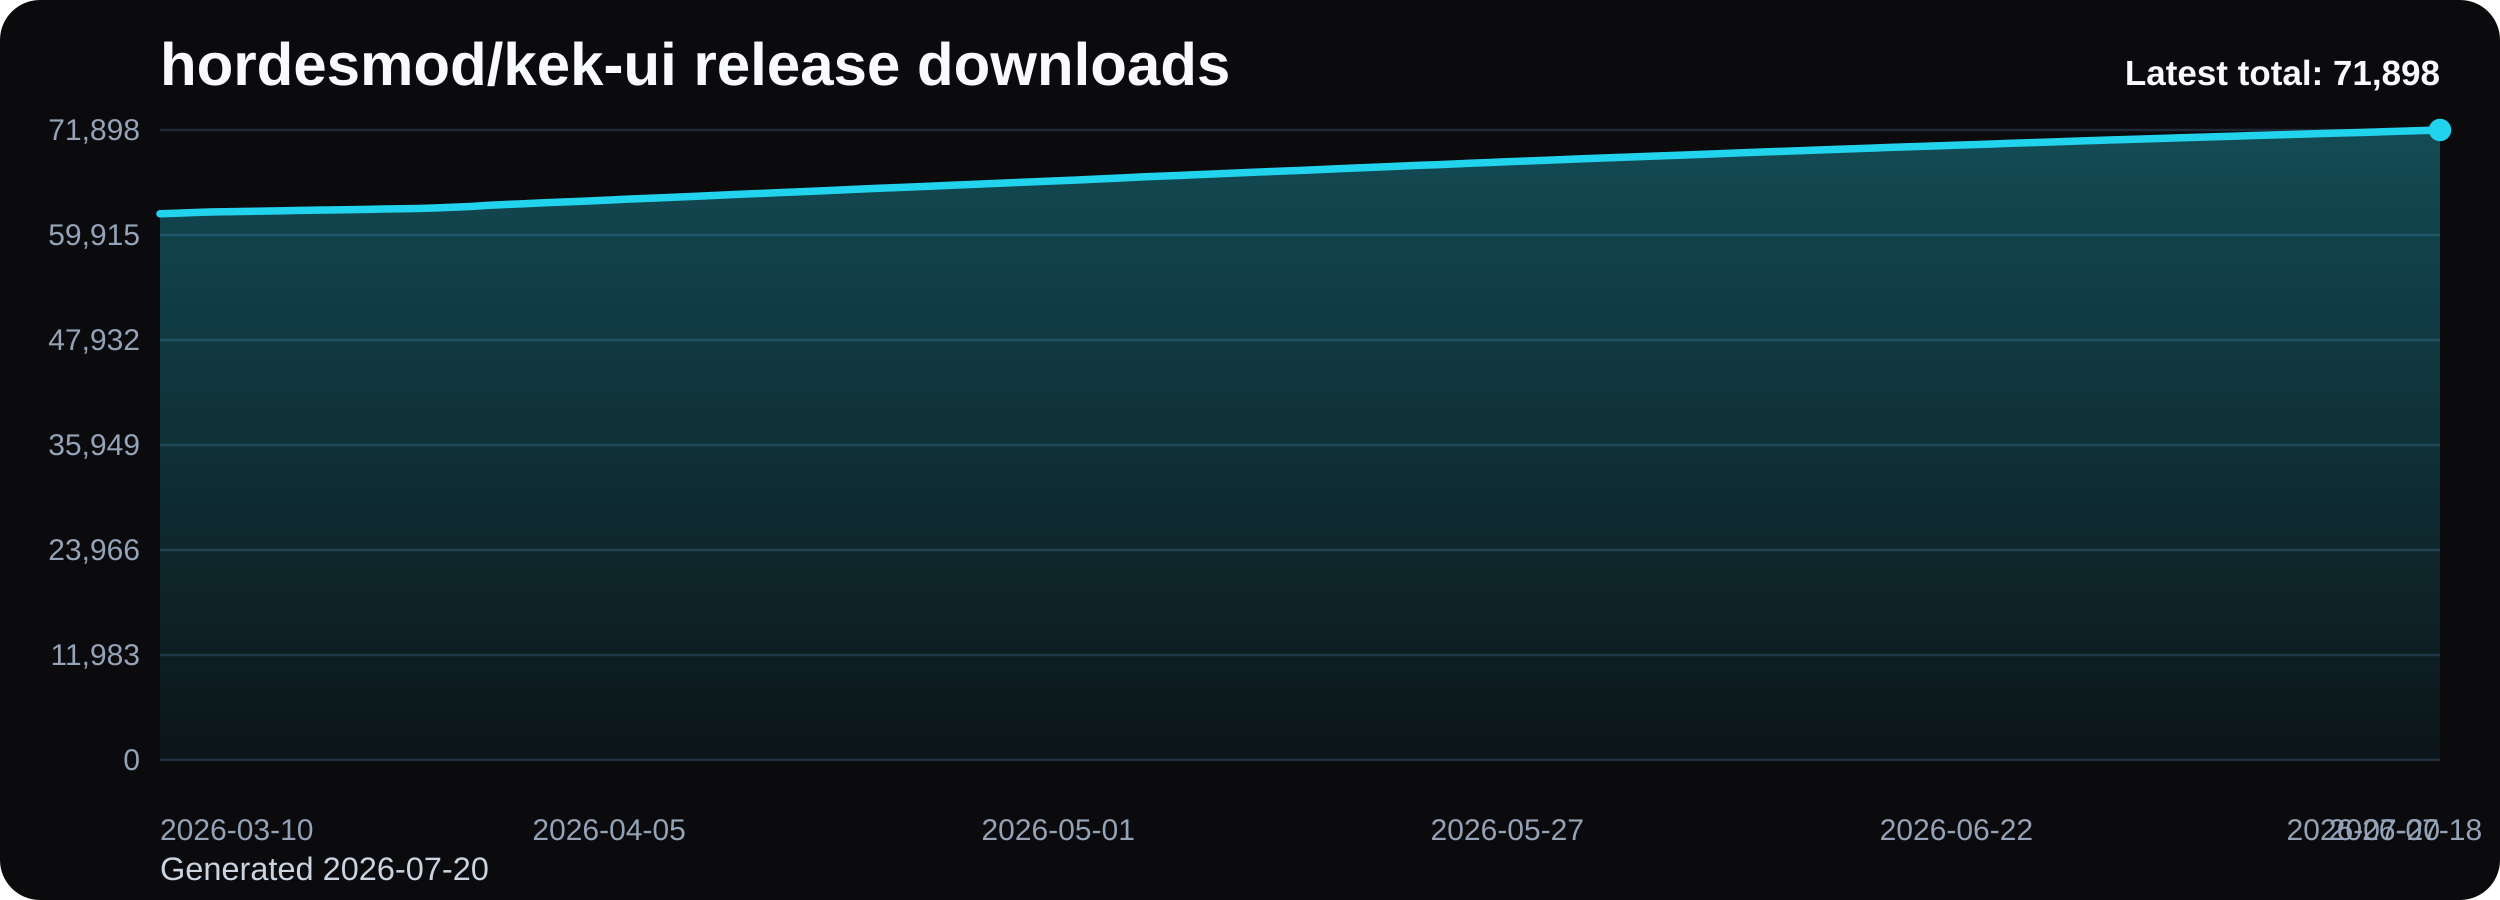
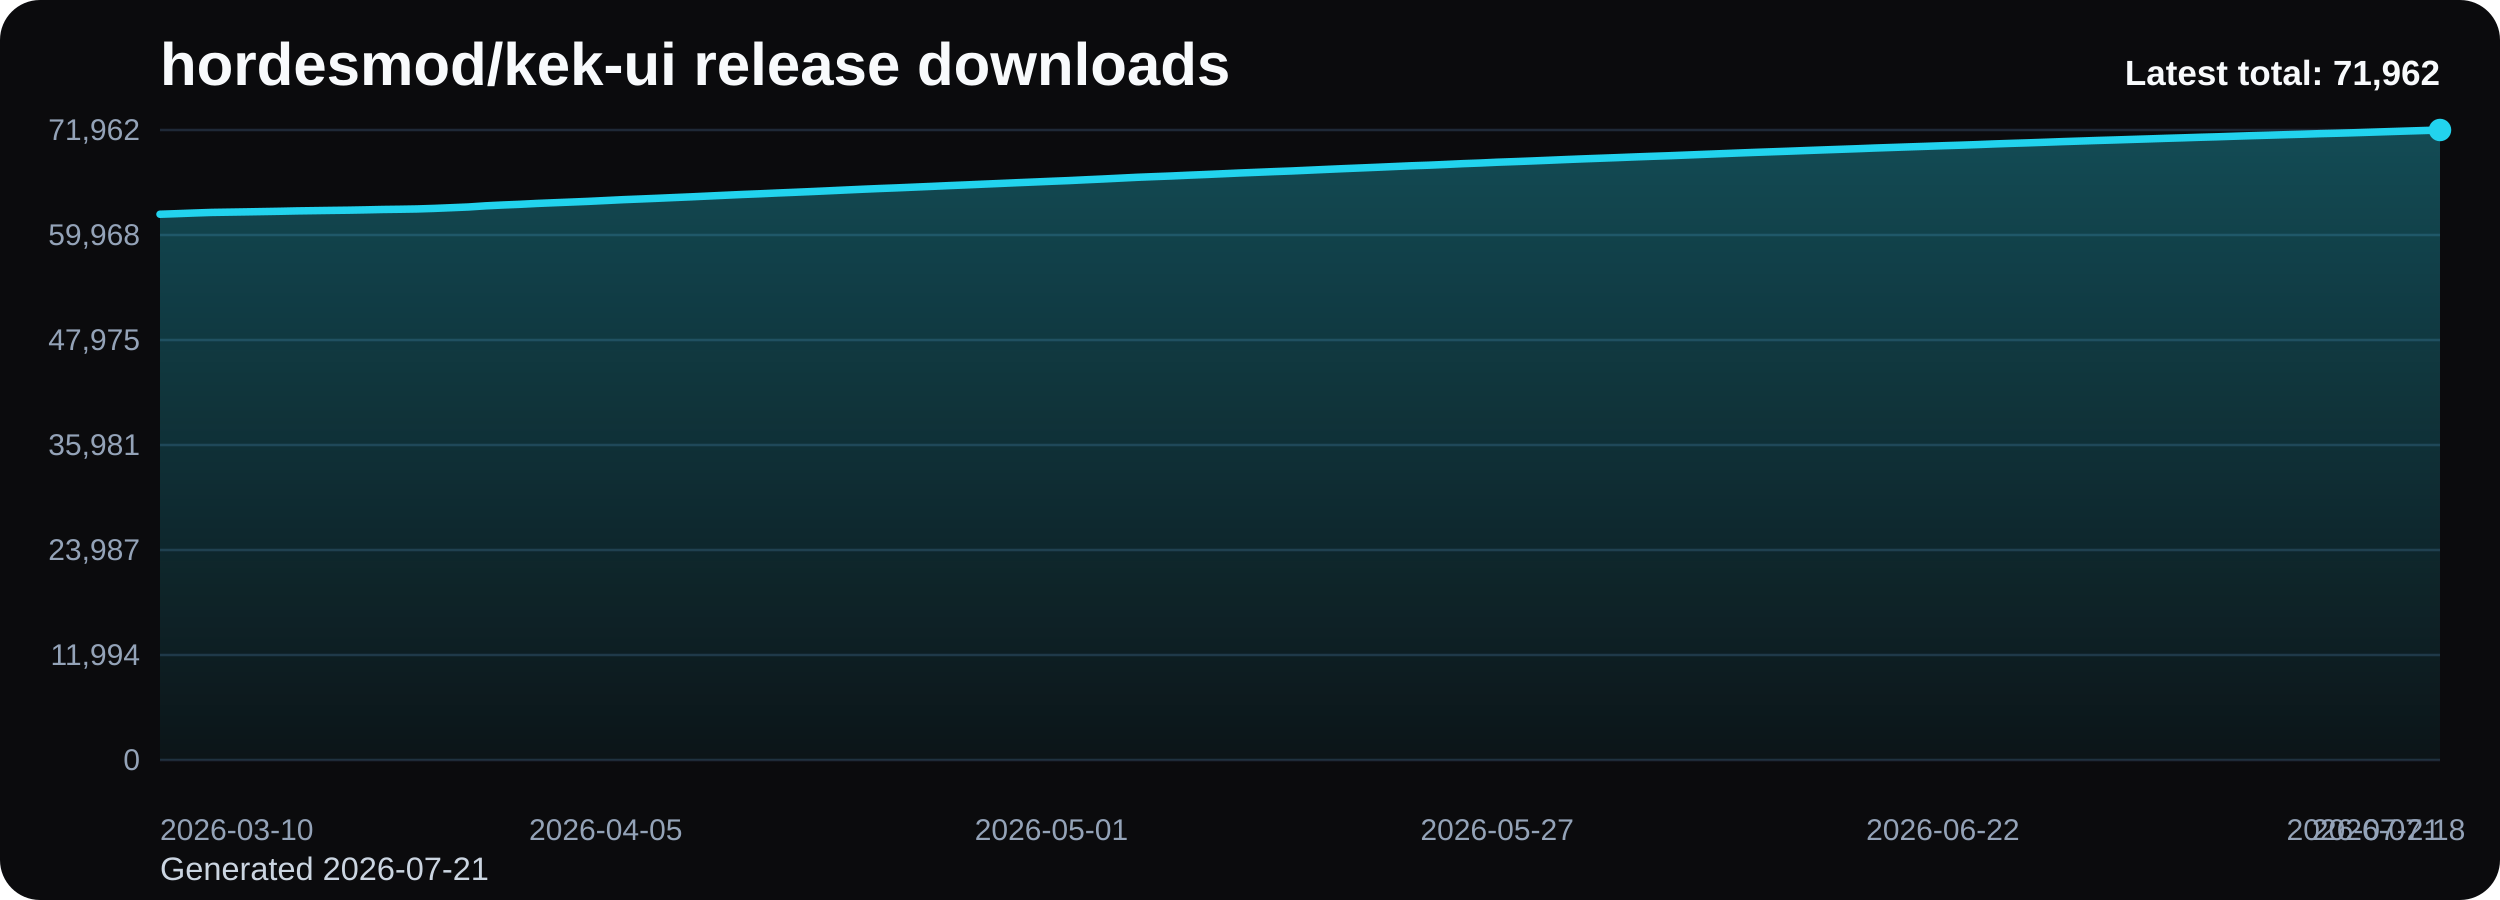
<svg xmlns="http://www.w3.org/2000/svg" viewBox="0 0 1000 360" role="img" aria-label="hordesmod/kek-ui release downloads chart">
  <defs>
    <linearGradient id="fill-total-trend-black" x1="0" y1="0" x2="0" y2="1">
      <stop offset="0%" stop-color="#22d3ee" stop-opacity="0.32" />
      <stop offset="100%" stop-color="#22d3ee" stop-opacity="0.05" />
    </linearGradient>
    <style>
      .bg { fill: #0b0b0d; }
      .title { font: 700 24px Arial, sans-serif; fill: #f8fafc; }
      .sub { font: 400 13px Arial, sans-serif; fill: #cbd5e1; }
      .grid { stroke: #1f2937; stroke-width: 1; }
      .axis { font: 400 12px Arial, sans-serif; fill: #94a3b8; }
      .line { fill: none; stroke: #22d3ee; stroke-width: 3; stroke-linecap: round; stroke-linejoin: round; }
      .dot { fill: #22d3ee; }
      .value { font: 600 11px Arial, sans-serif; fill: #cbd5e1; }
      .latest { font: 700 14px Arial, sans-serif; fill: #f8fafc; }
    </style>
  </defs>
  <rect class="bg" x="0" y="0" width="1000" height="360" rx="16" />
  <text class="title" x="64" y="34">hordesmod/kek-ui release downloads</text>
-   <text class="sub" x="64" y="352">Generated 2026-07-20</text>
+   <text class="sub" x="64" y="352">Generated 2026-07-21</text>
  <line x1="64" y1="52.00" x2="976" y2="52.00" class="grid" />
-   <text x="56" y="56.00" text-anchor="end" class="axis">71,898</text>
+   <text x="56" y="56.00" text-anchor="end" class="axis">71,962</text>
  <line x1="64" y1="94.00" x2="976" y2="94.00" class="grid" />
-   <text x="56" y="98.00" text-anchor="end" class="axis">59,915</text>
+   <text x="56" y="98.00" text-anchor="end" class="axis">59,968</text>
  <line x1="64" y1="136.00" x2="976" y2="136.00" class="grid" />
-   <text x="56" y="140.00" text-anchor="end" class="axis">47,932</text>
+   <text x="56" y="140.00" text-anchor="end" class="axis">47,975</text>
  <line x1="64" y1="178.00" x2="976" y2="178.00" class="grid" />
-   <text x="56" y="182.00" text-anchor="end" class="axis">35,949</text>
+   <text x="56" y="182.00" text-anchor="end" class="axis">35,981</text>
  <line x1="64" y1="220.00" x2="976" y2="220.00" class="grid" />
-   <text x="56" y="224.00" text-anchor="end" class="axis">23,966</text>
+   <text x="56" y="224.00" text-anchor="end" class="axis">23,987</text>
  <line x1="64" y1="262.00" x2="976" y2="262.00" class="grid" />
-   <text x="56" y="266.00" text-anchor="end" class="axis">11,983</text>
+   <text x="56" y="266.00" text-anchor="end" class="axis">11,994</text>
  <line x1="64" y1="304.00" x2="976" y2="304.00" class="grid" />
  <text x="56" y="308.00" text-anchor="end" class="axis">0</text>
-   <path d="M 64.00 304 L 64.00 85.51 L 70.91 85.27 L 77.82 85.00 L 84.73 84.78 L 91.64 84.67 L 98.55 84.56 L 105.45 84.44 L 112.36 84.32 L 119.27 84.17 L 126.18 84.06 L 133.09 83.97 L 140.00 83.87 L 146.91 83.75 L 153.82 83.59 L 160.73 83.50 L 167.64 83.39 L 174.55 83.16 L 181.45 82.88 L 188.36 82.59 L 195.27 82.13 L 202.18 81.80 L 209.09 81.52 L 216.00 81.18 L 222.91 80.89 L 229.82 80.63 L 236.73 80.34 L 243.64 80.02 L 250.55 79.67 L 257.45 79.40 L 264.36 79.12 L 271.27 78.82 L 278.18 78.53 L 285.09 78.21 L 292.00 77.88 L 298.91 77.58 L 305.82 77.31 L 312.73 77.00 L 319.64 76.72 L 326.55 76.43 L 333.45 76.12 L 340.36 75.80 L 347.27 75.49 L 354.18 75.20 L 361.09 74.94 L 368.00 74.65 L 374.91 74.36 L 381.82 74.05 L 388.73 73.77 L 395.64 73.47 L 402.55 73.18 L 409.45 72.88 L 416.36 72.60 L 423.27 72.31 L 430.18 72.04 L 437.09 71.70 L 444.00 71.39 L 450.91 71.06 L 457.82 70.72 L 464.73 70.44 L 471.64 70.18 L 478.55 69.87 L 485.45 69.59 L 492.36 69.29 L 499.27 68.99 L 506.18 68.71 L 513.09 68.43 L 520.00 68.18 L 526.91 67.87 L 533.82 67.56 L 540.73 67.26 L 547.64 66.98 L 554.55 66.70 L 561.45 66.39 L 568.36 66.10 L 575.27 65.87 L 582.18 65.57 L 589.09 65.25 L 596.00 65.00 L 602.91 64.68 L 609.82 64.44 L 616.73 64.17 L 623.64 63.90 L 630.55 63.60 L 637.45 63.34 L 644.36 63.08 L 651.27 62.83 L 658.18 62.57 L 665.09 62.32 L 672.00 62.08 L 678.91 61.81 L 685.82 61.55 L 692.73 61.27 L 699.64 61.00 L 706.55 60.74 L 713.45 60.51 L 720.36 60.27 L 727.27 60.00 L 734.18 59.75 L 741.09 59.51 L 748.00 59.27 L 754.91 59.00 L 761.82 58.77 L 768.73 58.54 L 775.64 58.32 L 782.55 58.07 L 789.45 57.86 L 796.36 57.62 L 803.27 57.35 L 810.18 57.12 L 817.09 56.91 L 824.00 56.67 L 830.91 56.42 L 837.82 56.20 L 844.73 55.97 L 851.64 55.77 L 858.55 55.55 L 865.45 55.34 L 872.36 55.11 L 879.27 54.91 L 886.18 54.69 L 893.09 54.50 L 900.00 54.26 L 906.91 54.05 L 913.82 53.86 L 920.73 53.65 L 927.64 53.45 L 934.55 53.24 L 941.45 53.07 L 948.36 52.87 L 955.27 52.64 L 962.18 52.43 L 969.09 52.21 L 976.00 52.00 L 976.00 304 Z" fill="url(#fill-total-trend-black)" />
-   <polyline class="line" points="64.00,85.51 70.91,85.27 77.82,85.00 84.73,84.78 91.64,84.67 98.55,84.56 105.45,84.44 112.36,84.32 119.27,84.17 126.18,84.06 133.09,83.97 140.00,83.87 146.91,83.75 153.82,83.59 160.73,83.50 167.64,83.39 174.55,83.16 181.45,82.88 188.36,82.59 195.27,82.13 202.18,81.80 209.09,81.52 216.00,81.18 222.91,80.89 229.82,80.63 236.73,80.34 243.64,80.02 250.55,79.67 257.45,79.40 264.36,79.12 271.27,78.82 278.18,78.53 285.09,78.21 292.00,77.88 298.91,77.58 305.82,77.31 312.73,77.00 319.64,76.72 326.55,76.43 333.45,76.12 340.36,75.80 347.27,75.49 354.18,75.20 361.09,74.94 368.00,74.65 374.91,74.36 381.82,74.05 388.73,73.77 395.64,73.47 402.55,73.18 409.45,72.88 416.36,72.60 423.27,72.31 430.18,72.04 437.09,71.70 444.00,71.39 450.91,71.06 457.82,70.72 464.73,70.44 471.64,70.18 478.55,69.87 485.45,69.59 492.36,69.29 499.27,68.99 506.18,68.71 513.09,68.43 520.00,68.18 526.91,67.87 533.82,67.56 540.73,67.26 547.64,66.98 554.55,66.70 561.45,66.39 568.36,66.10 575.27,65.87 582.18,65.57 589.09,65.25 596.00,65.00 602.91,64.68 609.82,64.44 616.73,64.17 623.64,63.90 630.55,63.60 637.45,63.34 644.36,63.08 651.27,62.83 658.18,62.57 665.09,62.32 672.00,62.08 678.91,61.81 685.82,61.55 692.73,61.27 699.64,61.00 706.55,60.74 713.45,60.51 720.36,60.27 727.27,60.00 734.18,59.75 741.09,59.51 748.00,59.27 754.91,59.00 761.82,58.77 768.73,58.54 775.64,58.32 782.55,58.07 789.45,57.86 796.36,57.62 803.27,57.35 810.18,57.12 817.09,56.91 824.00,56.67 830.91,56.42 837.82,56.20 844.73,55.97 851.64,55.77 858.55,55.55 865.45,55.34 872.36,55.11 879.27,54.91 886.18,54.69 893.09,54.50 900.00,54.26 906.91,54.05 913.82,53.86 920.73,53.65 927.64,53.45 934.55,53.24 941.45,53.07 948.36,52.87 955.27,52.64 962.18,52.43 969.09,52.21 976.00,52.00" />
+   <path d="M 64.00 304 L 64.00 85.70 L 70.86 85.46 L 77.71 85.20 L 84.57 84.97 L 91.43 84.86 L 98.29 84.75 L 105.14 84.63 L 112.00 84.51 L 118.86 84.36 L 125.71 84.26 L 132.57 84.16 L 139.43 84.07 L 146.29 83.94 L 153.14 83.79 L 160.00 83.70 L 166.86 83.58 L 173.71 83.36 L 180.57 83.08 L 187.43 82.79 L 194.29 82.33 L 201.14 82.00 L 208.00 81.72 L 214.86 81.37 L 221.71 81.09 L 228.57 80.82 L 235.43 80.54 L 242.29 80.21 L 249.14 79.87 L 256.00 79.60 L 262.86 79.32 L 269.71 79.02 L 276.57 78.73 L 283.43 78.41 L 290.29 78.09 L 297.14 77.78 L 304.00 77.51 L 310.86 77.20 L 317.71 76.92 L 324.57 76.63 L 331.43 76.32 L 338.29 76.00 L 345.14 75.69 L 352.00 75.40 L 358.86 75.14 L 365.71 74.85 L 372.57 74.56 L 379.43 74.25 L 386.29 73.97 L 393.14 73.67 L 400.00 73.38 L 406.86 73.08 L 413.71 72.80 L 420.57 72.51 L 427.43 72.24 L 434.29 71.91 L 441.14 71.60 L 448.00 71.26 L 454.86 70.92 L 461.71 70.65 L 468.57 70.39 L 475.43 70.08 L 482.29 69.80 L 489.14 69.50 L 496.00 69.19 L 502.86 68.92 L 509.71 68.64 L 516.57 68.39 L 523.43 68.08 L 530.29 67.77 L 537.14 67.47 L 544.00 67.19 L 550.86 66.91 L 557.71 66.61 L 564.57 66.31 L 571.43 66.08 L 578.29 65.78 L 585.14 65.46 L 592.00 65.21 L 598.86 64.89 L 605.71 64.65 L 612.57 64.39 L 619.43 64.11 L 626.29 63.82 L 633.14 63.55 L 640.00 63.30 L 646.86 63.05 L 653.71 62.78 L 660.57 62.53 L 667.43 62.30 L 674.29 62.03 L 681.14 61.76 L 688.00 61.49 L 694.86 61.22 L 701.71 60.96 L 708.57 60.72 L 715.43 60.48 L 722.29 60.22 L 729.14 59.97 L 736.00 59.73 L 742.86 59.49 L 749.71 59.22 L 756.57 58.99 L 763.43 58.76 L 770.29 58.53 L 777.14 58.29 L 784.00 58.08 L 790.86 57.84 L 797.71 57.57 L 804.57 57.34 L 811.43 57.13 L 818.29 56.89 L 825.14 56.64 L 832.00 56.42 L 838.86 56.19 L 845.71 55.99 L 852.57 55.77 L 859.43 55.56 L 866.29 55.33 L 873.14 55.13 L 880.00 54.91 L 886.86 54.72 L 893.71 54.49 L 900.57 54.27 L 907.43 54.08 L 914.29 53.87 L 921.14 53.68 L 928.00 53.46 L 934.86 53.29 L 941.71 53.09 L 948.57 52.87 L 955.43 52.65 L 962.29 52.43 L 969.14 52.22 L 976.00 52.00 L 976.00 304 Z" fill="url(#fill-total-trend-black)" />
+   <polyline class="line" points="64.00,85.70 70.86,85.46 77.71,85.20 84.57,84.97 91.43,84.86 98.29,84.75 105.14,84.63 112.00,84.51 118.86,84.36 125.71,84.26 132.57,84.16 139.43,84.07 146.29,83.94 153.14,83.79 160.00,83.70 166.86,83.58 173.71,83.36 180.57,83.08 187.43,82.79 194.29,82.33 201.14,82.00 208.00,81.72 214.86,81.37 221.71,81.09 228.57,80.82 235.43,80.54 242.29,80.21 249.14,79.87 256.00,79.60 262.86,79.32 269.71,79.02 276.57,78.73 283.43,78.41 290.29,78.09 297.14,77.78 304.00,77.51 310.86,77.20 317.71,76.92 324.57,76.63 331.43,76.32 338.29,76.00 345.14,75.69 352.00,75.40 358.86,75.14 365.71,74.85 372.57,74.56 379.43,74.25 386.29,73.97 393.14,73.67 400.00,73.38 406.86,73.08 413.71,72.80 420.57,72.51 427.43,72.24 434.29,71.91 441.14,71.60 448.00,71.26 454.86,70.92 461.71,70.65 468.57,70.39 475.43,70.08 482.29,69.80 489.14,69.50 496.00,69.19 502.86,68.92 509.71,68.64 516.57,68.39 523.43,68.08 530.29,67.77 537.14,67.47 544.00,67.19 550.86,66.91 557.71,66.61 564.57,66.31 571.43,66.08 578.29,65.78 585.14,65.46 592.00,65.21 598.86,64.89 605.71,64.65 612.57,64.39 619.43,64.11 626.29,63.82 633.14,63.55 640.00,63.30 646.86,63.05 653.71,62.78 660.57,62.53 667.43,62.30 674.29,62.03 681.14,61.76 688.00,61.49 694.86,61.22 701.71,60.96 708.57,60.72 715.43,60.48 722.29,60.22 729.14,59.97 736.00,59.73 742.86,59.49 749.71,59.22 756.57,58.99 763.43,58.76 770.29,58.53 777.14,58.29 784.00,58.08 790.86,57.84 797.71,57.57 804.57,57.34 811.43,57.13 818.29,56.89 825.14,56.64 832.00,56.42 838.86,56.19 845.71,55.99 852.57,55.77 859.43,55.56 866.29,55.33 873.14,55.13 880.00,54.91 886.86,54.72 893.71,54.49 900.57,54.27 907.43,54.08 914.29,53.87 921.14,53.68 928.00,53.46 934.86,53.29 941.71,53.09 948.57,52.87 955.43,52.65 962.29,52.43 969.14,52.22 976.00,52.00" />
  <circle class="dot" cx="976.00" cy="52.00" r="4.5" />
  <text class="axis" x="64.00" y="336" text-anchor="start">2026-03-10</text>
-   <text class="axis" x="243.64" y="336" text-anchor="middle">2026-04-05</text>
-   <text class="axis" x="423.27" y="336" text-anchor="middle">2026-05-01</text>
-   <text class="axis" x="602.91" y="336" text-anchor="middle">2026-05-27</text>
-   <text class="axis" x="782.55" y="336" text-anchor="middle">2026-06-22</text>
-   <text class="axis" x="962.18" y="336" text-anchor="middle">2026-07-18</text>
-   <text class="axis" x="976.00" y="336" text-anchor="end">2026-07-20</text>
-   <text class="latest" x="976" y="34" text-anchor="end">Latest total: 71,898</text>
+   <text class="axis" x="242.29" y="336" text-anchor="middle">2026-04-05</text>
+   <text class="axis" x="420.57" y="336" text-anchor="middle">2026-05-01</text>
+   <text class="axis" x="598.86" y="336" text-anchor="middle">2026-05-27</text>
+   <text class="axis" x="777.14" y="336" text-anchor="middle">2026-06-22</text>
+   <text class="axis" x="955.43" y="336" text-anchor="middle">2026-07-18</text>
+   <text class="axis" x="976.00" y="336" text-anchor="end">2026-07-21</text>
+   <text class="latest" x="976" y="34" text-anchor="end">Latest total: 71,962</text>
</svg>
